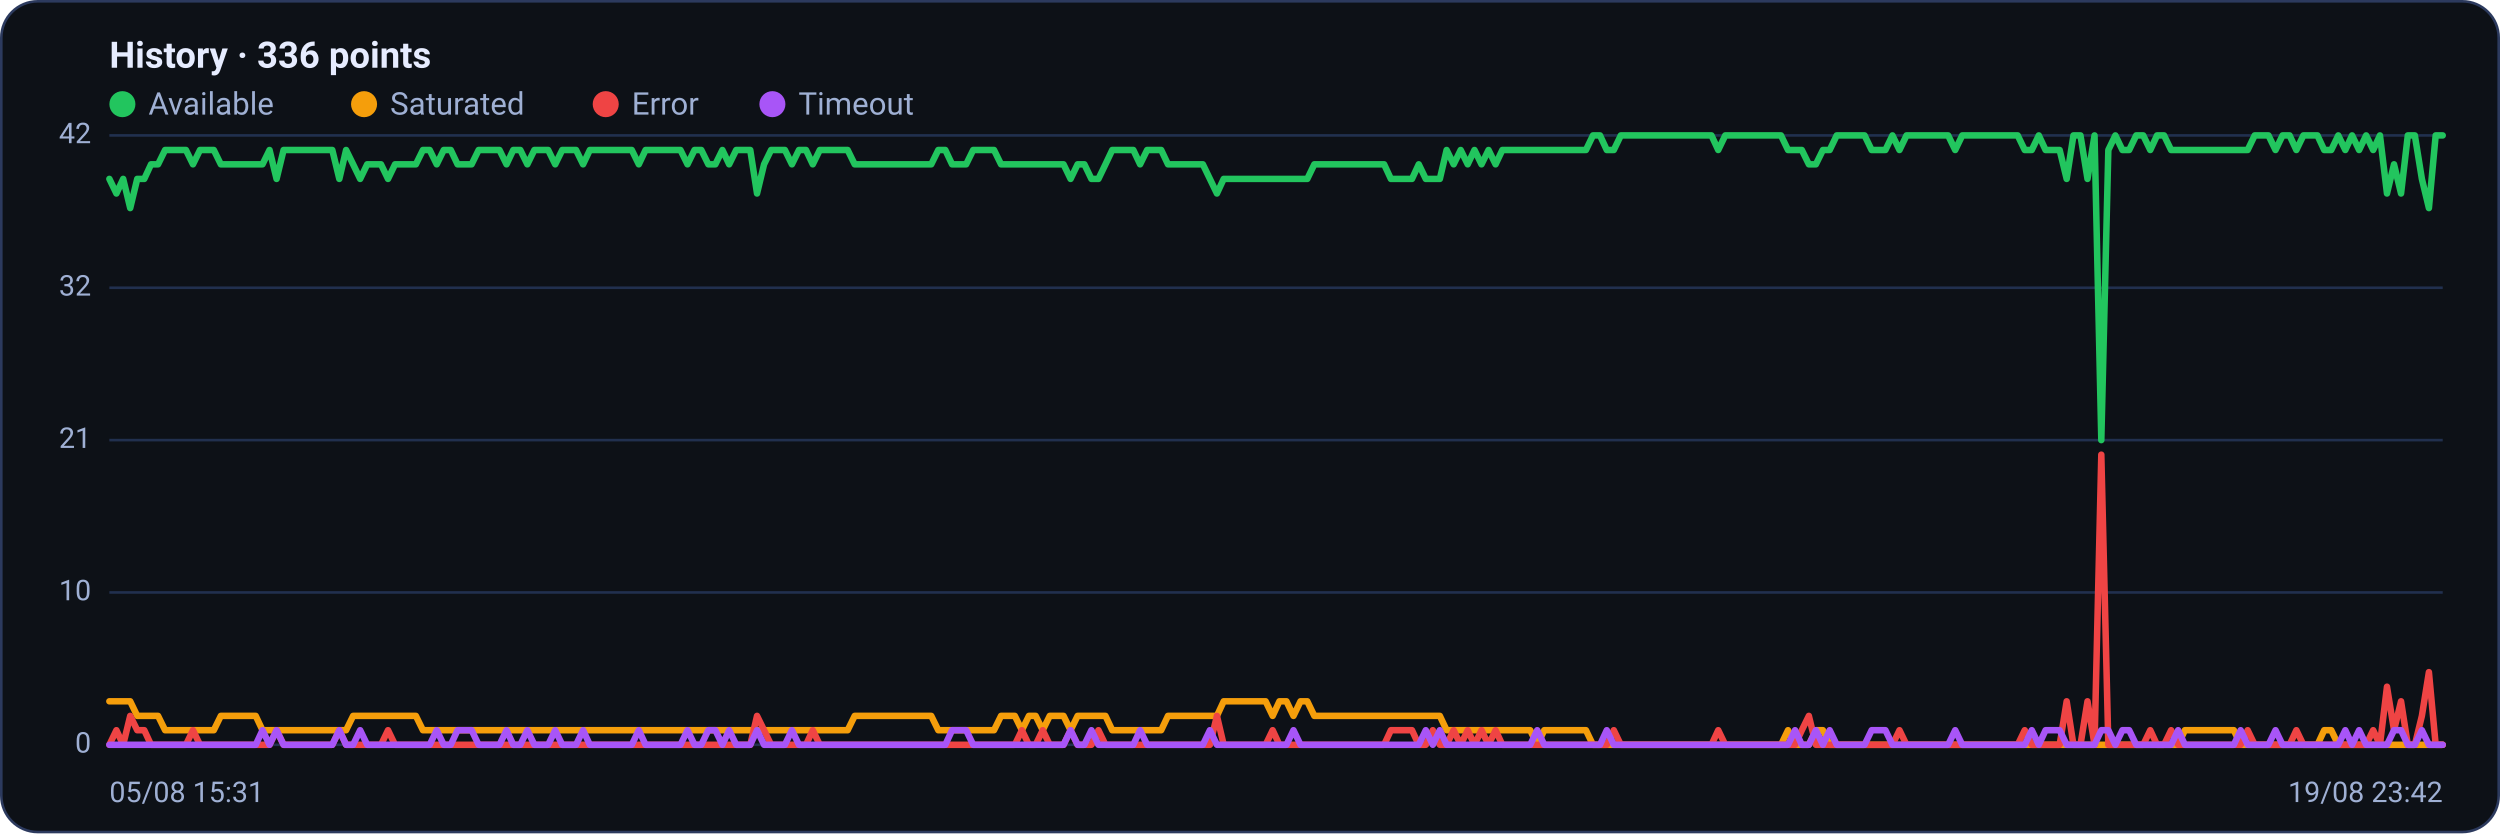
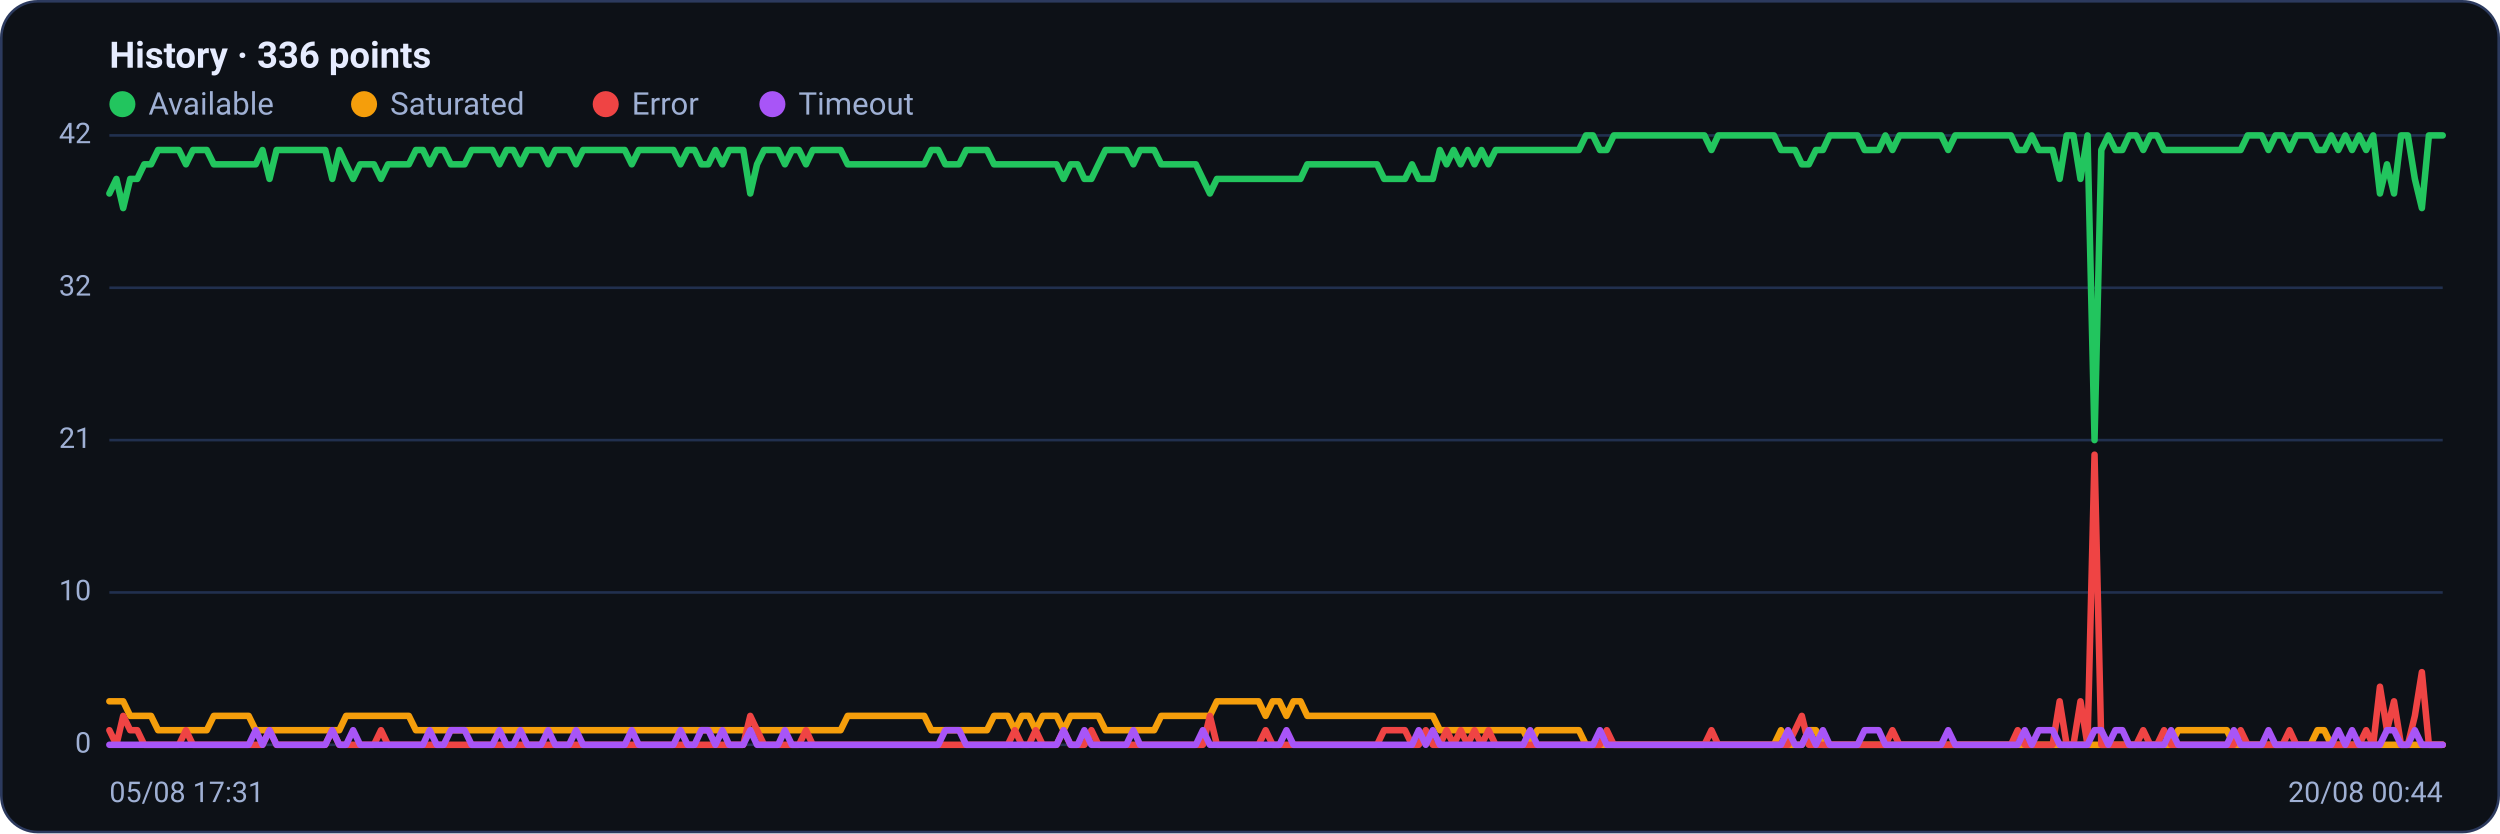
<svg xmlns="http://www.w3.org/2000/svg" viewBox="0 0 960 320" width="960" height="320" font-family="Segoe UI, system-ui, -apple-system, Roboto, Helvetica, Arial, sans-serif" role="img" aria-label="Availability history per region">
  <rect x="0.5" y="0.5" width="959" height="319" rx="14" fill="#0d1117" stroke="#2c3a5e" />
  <text x="42" y="26" font-size="14" font-weight="600" fill="#e6ecff">History · 336 points</text>
  <circle cx="47" cy="40" r="5" fill="#22c55e" />
  <text x="57" y="44" font-size="12" fill="#9fb0d4">Available</text>
  <circle cx="139.8" cy="40" r="5" fill="#f59e0b" />
  <text x="149.8" y="44" font-size="12" fill="#9fb0d4">Saturated</text>
  <circle cx="232.6" cy="40" r="5" fill="#ef4444" />
  <text x="242.6" y="44" font-size="12" fill="#9fb0d4">Error</text>
  <circle cx="296.6" cy="40" r="5" fill="#a855f7" />
  <text x="306.6" y="44" font-size="12" fill="#9fb0d4">Timeout</text>
  <line x1="42" y1="286.0" x2="938" y2="286.0" stroke="#21304f" stroke-width="1" />
  <text x="35" y="289.0" text-anchor="end" font-size="11" fill="#9fb0d4">0</text>
  <line x1="42" y1="227.5" x2="938" y2="227.5" stroke="#21304f" stroke-width="1" />
  <text x="35" y="230.5" text-anchor="end" font-size="11" fill="#9fb0d4">10</text>
  <line x1="42" y1="169.0" x2="938" y2="169.0" stroke="#21304f" stroke-width="1" />
  <text x="35" y="172.0" text-anchor="end" font-size="11" fill="#9fb0d4">21</text>
  <line x1="42" y1="110.5" x2="938" y2="110.5" stroke="#21304f" stroke-width="1" />
  <text x="35" y="113.5" text-anchor="end" font-size="11" fill="#9fb0d4">32</text>
  <line x1="42" y1="52.0" x2="938" y2="52.0" stroke="#21304f" stroke-width="1" />
  <text x="35" y="55.0" text-anchor="end" font-size="11" fill="#9fb0d4">42</text>
-   <polyline fill="none" stroke="#22c55e" stroke-width="2.5" stroke-linejoin="round" stroke-linecap="round" points="42.0,68.7 44.7,74.3 47.3,68.7 50.0,79.9 52.7,68.7 55.4,68.7 58.0,63.1 60.7,63.1 63.4,57.6 66.1,57.6 68.7,57.6 71.4,57.6 74.1,63.1 76.8,57.6 79.4,57.6 82.1,57.6 84.8,63.1 87.5,63.1 90.1,63.1 92.8,63.1 95.5,63.1 98.2,63.1 100.8,63.1 103.5,57.6 106.2,68.7 108.9,57.6 111.5,57.6 114.2,57.6 116.9,57.6 119.6,57.6 122.2,57.6 124.9,57.6 127.6,57.6 130.3,68.7 132.9,57.6 135.6,63.1 138.3,68.7 141.0,63.1 143.6,63.1 146.3,63.1 149.0,68.7 151.7,63.1 154.3,63.1 157.0,63.1 159.7,63.1 162.4,57.6 165.0,57.6 167.7,63.1 170.4,57.6 173.1,57.6 175.7,63.1 178.4,63.1 181.1,63.1 183.8,57.6 186.4,57.6 189.1,57.6 191.8,57.6 194.5,63.1 197.1,57.6 199.8,57.6 202.5,63.1 205.2,57.6 207.8,57.6 210.5,57.6 213.2,63.1 215.9,57.6 218.5,57.6 221.2,57.6 223.9,63.1 226.5,57.6 229.2,57.6 231.9,57.6 234.6,57.6 237.2,57.6 239.9,57.6 242.6,57.6 245.3,63.1 247.9,57.6 250.6,57.6 253.3,57.6 256.0,57.6 258.6,57.6 261.3,57.6 264.0,63.1 266.7,57.6 269.3,57.6 272.0,63.1 274.7,63.1 277.4,57.6 280.0,63.1 282.7,57.6 285.4,57.6 288.1,57.6 290.7,74.3 293.4,63.1 296.1,57.6 298.8,57.6 301.4,57.6 304.1,63.1 306.8,57.6 309.5,57.6 312.1,63.1 314.8,57.6 317.5,57.6 320.2,57.6 322.8,57.6 325.5,57.6 328.2,63.1 330.9,63.1 333.5,63.1 336.2,63.1 338.9,63.1 341.6,63.1 344.2,63.1 346.9,63.1 349.6,63.1 352.3,63.1 354.9,63.1 357.6,63.1 360.3,57.6 363.0,57.6 365.6,63.1 368.3,63.1 371.0,63.1 373.7,57.6 376.3,57.6 379.0,57.6 381.7,57.6 384.4,63.1 387.0,63.1 389.7,63.1 392.4,63.1 395.1,63.1 397.7,63.1 400.4,63.1 403.1,63.1 405.7,63.1 408.4,63.1 411.1,68.7 413.8,63.1 416.4,63.1 419.1,68.7 421.8,68.7 424.5,63.1 427.1,57.6 429.8,57.6 432.5,57.6 435.2,57.6 437.8,63.1 440.5,57.6 443.2,57.6 445.9,57.6 448.5,63.1 451.2,63.1 453.9,63.1 456.6,63.1 459.2,63.1 461.9,63.1 464.6,68.7 467.3,74.3 469.9,68.7 472.6,68.7 475.3,68.7 478.0,68.7 480.6,68.7 483.3,68.7 486.0,68.7 488.7,68.7 491.3,68.7 494.0,68.7 496.7,68.7 499.4,68.7 502.0,68.7 504.7,63.1 507.4,63.1 510.1,63.1 512.7,63.1 515.4,63.1 518.1,63.1 520.8,63.1 523.4,63.1 526.1,63.1 528.8,63.1 531.5,63.1 534.1,68.7 536.8,68.7 539.5,68.7 542.2,68.7 544.8,63.1 547.5,68.7 550.2,68.7 552.9,68.7 555.5,57.6 558.2,63.1 560.9,57.6 563.6,63.1 566.2,57.6 568.9,63.1 571.6,57.6 574.3,63.1 576.9,57.6 579.6,57.6 582.3,57.6 584.9,57.6 587.6,57.6 590.3,57.6 593.0,57.6 595.6,57.6 598.3,57.6 601.0,57.6 603.7,57.6 606.3,57.6 609.0,57.6 611.7,52.0 614.4,52.0 617.0,57.6 619.7,57.6 622.4,52.0 625.1,52.0 627.7,52.0 630.4,52.0 633.1,52.0 635.8,52.0 638.4,52.0 641.1,52.0 643.8,52.0 646.5,52.0 649.1,52.0 651.8,52.0 654.5,52.0 657.2,52.0 659.8,57.6 662.5,52.0 665.2,52.0 667.9,52.0 670.5,52.0 673.2,52.0 675.9,52.0 678.6,52.0 681.2,52.0 683.9,52.0 686.6,57.6 689.3,57.6 691.9,57.6 694.6,63.1 697.3,63.1 700.0,57.6 702.6,57.6 705.3,52.0 708.0,52.0 710.7,52.0 713.3,52.0 716.0,52.0 718.7,57.6 721.4,57.6 724.0,57.6 726.7,52.0 729.4,57.6 732.1,52.0 734.7,52.0 737.4,52.0 740.1,52.0 742.8,52.0 745.4,52.0 748.1,52.0 750.8,57.6 753.5,52.0 756.1,52.0 758.8,52.0 761.5,52.0 764.1,52.0 766.8,52.0 769.5,52.0 772.2,52.0 774.8,52.0 777.5,57.6 780.2,57.6 782.9,52.0 785.5,57.6 788.2,57.6 790.9,57.6 793.6,68.7 796.2,52.0 798.9,52.0 801.6,68.7 804.3,52.0 806.9,169.0 809.6,57.6 812.3,52.0 815.0,57.6 817.6,57.6 820.3,52.0 823.0,52.0 825.7,57.6 828.3,52.0 831.0,52.0 833.7,57.6 836.4,57.6 839.0,57.6 841.7,57.6 844.4,57.6 847.1,57.6 849.7,57.6 852.4,57.6 855.1,57.6 857.8,57.6 860.4,57.6 863.1,57.6 865.8,52.0 868.5,52.0 871.1,52.0 873.8,57.6 876.5,52.0 879.2,52.0 881.8,57.6 884.5,52.0 887.2,52.0 889.9,52.0 892.5,57.6 895.2,57.6 897.9,52.0 900.6,57.6 903.2,52.0 905.9,57.6 908.6,52.0 911.3,57.6 913.9,52.0 916.6,74.3 919.3,63.1 922.0,74.3 924.6,52.0 927.3,52.0 930.0,68.7 932.7,79.9 935.3,52.0 938.0,52.0" />
-   <polyline fill="none" stroke="#f59e0b" stroke-width="2.5" stroke-linejoin="round" stroke-linecap="round" points="42.0,269.3 44.7,269.3 47.3,269.3 50.0,269.3 52.7,274.9 55.4,274.9 58.0,274.9 60.7,274.9 63.4,280.4 66.1,280.4 68.7,280.4 71.4,280.4 74.1,280.4 76.8,280.4 79.4,280.4 82.1,280.4 84.8,274.9 87.5,274.9 90.1,274.9 92.8,274.9 95.5,274.9 98.2,274.9 100.8,280.4 103.5,280.4 106.2,280.4 108.9,280.4 111.5,280.4 114.2,280.4 116.9,280.4 119.6,280.4 122.2,280.4 124.9,280.4 127.6,280.4 130.3,280.4 132.9,280.4 135.6,274.9 138.3,274.9 141.0,274.9 143.6,274.9 146.3,274.9 149.0,274.9 151.7,274.9 154.3,274.9 157.0,274.9 159.7,274.9 162.4,280.4 165.0,280.4 167.7,280.4 170.4,280.4 173.1,280.4 175.7,280.4 178.4,280.4 181.1,280.4 183.8,280.4 186.4,280.4 189.1,280.4 191.8,280.4 194.5,280.4 197.1,280.4 199.8,280.4 202.5,280.4 205.2,280.4 207.8,280.4 210.5,280.4 213.2,280.4 215.9,280.4 218.5,280.4 221.2,280.4 223.9,280.4 226.5,280.4 229.2,280.4 231.9,280.4 234.6,280.4 237.2,280.4 239.9,280.4 242.6,280.4 245.3,280.4 247.9,280.4 250.6,280.4 253.3,280.4 256.0,280.4 258.6,280.4 261.3,280.4 264.0,280.4 266.7,280.4 269.3,280.4 272.0,280.4 274.7,280.4 277.4,280.4 280.0,280.4 282.7,280.4 285.4,280.4 288.1,280.4 290.7,280.4 293.4,280.4 296.1,280.4 298.8,280.4 301.4,280.4 304.1,280.4 306.8,280.4 309.5,280.4 312.1,280.4 314.8,280.4 317.5,280.4 320.2,280.4 322.8,280.4 325.5,280.4 328.2,274.9 330.9,274.9 333.5,274.9 336.2,274.9 338.9,274.9 341.6,274.9 344.2,274.9 346.9,274.9 349.6,274.9 352.3,274.9 354.9,274.9 357.6,274.9 360.3,280.4 363.0,280.4 365.6,280.4 368.3,280.4 371.0,280.4 373.7,280.4 376.3,280.4 379.0,280.4 381.7,280.4 384.4,274.9 387.0,274.9 389.7,274.9 392.4,280.4 395.1,274.9 397.7,274.9 400.4,280.4 403.1,274.9 405.7,274.9 408.4,274.9 411.1,280.4 413.8,274.9 416.4,274.9 419.1,274.9 421.8,274.9 424.5,274.9 427.1,280.4 429.8,280.4 432.5,280.4 435.2,280.4 437.8,280.4 440.5,280.4 443.2,280.4 445.9,280.4 448.5,274.9 451.2,274.9 453.9,274.9 456.6,274.9 459.2,274.9 461.9,274.9 464.6,274.9 467.3,274.9 469.9,269.3 472.6,269.3 475.3,269.3 478.0,269.3 480.6,269.3 483.3,269.3 486.0,269.3 488.7,274.9 491.3,269.3 494.0,269.3 496.7,274.9 499.4,269.3 502.0,269.3 504.7,274.9 507.4,274.9 510.1,274.9 512.7,274.9 515.4,274.9 518.1,274.9 520.8,274.9 523.4,274.9 526.1,274.9 528.8,274.9 531.5,274.9 534.1,274.9 536.8,274.9 539.5,274.9 542.2,274.9 544.8,274.9 547.5,274.9 550.2,274.9 552.9,274.9 555.5,280.4 558.2,280.4 560.9,280.4 563.6,280.4 566.2,280.4 568.9,280.4 571.6,280.4 574.3,280.4 576.9,280.4 579.6,280.4 582.3,280.4 584.9,280.4 587.6,280.4 590.3,286.0 593.0,280.4 595.6,280.4 598.3,280.4 601.0,280.4 603.7,280.4 606.3,280.4 609.0,280.4 611.7,286.0 614.4,286.0 617.0,286.0 619.7,286.0 622.4,286.0 625.1,286.0 627.7,286.0 630.4,286.0 633.1,286.0 635.8,286.0 638.4,286.0 641.1,286.0 643.8,286.0 646.5,286.0 649.1,286.0 651.8,286.0 654.5,286.0 657.2,286.0 659.8,286.0 662.5,286.0 665.2,286.0 667.9,286.0 670.5,286.0 673.2,286.0 675.9,286.0 678.6,286.0 681.2,286.0 683.9,286.0 686.6,280.4 689.3,286.0 691.9,286.0 694.6,286.0 697.3,280.4 700.0,280.4 702.6,286.0 705.3,286.0 708.0,286.0 710.7,286.0 713.3,286.0 716.0,286.0 718.7,286.0 721.4,286.0 724.0,286.0 726.7,286.0 729.4,286.0 732.1,286.0 734.7,286.0 737.4,286.0 740.1,286.0 742.8,286.0 745.4,286.0 748.1,286.0 750.8,286.0 753.5,286.0 756.1,286.0 758.8,286.0 761.5,286.0 764.1,286.0 766.8,286.0 769.5,286.0 772.2,286.0 774.8,286.0 777.5,286.0 780.2,286.0 782.9,286.0 785.5,286.0 788.2,286.0 790.9,286.0 793.6,286.0 796.2,286.0 798.9,286.0 801.6,286.0 804.3,286.0 806.9,286.0 809.6,286.0 812.3,286.0 815.0,286.0 817.6,286.0 820.3,286.0 823.0,286.0 825.7,286.0 828.3,286.0 831.0,286.0 833.7,286.0 836.4,286.0 839.0,280.4 841.7,280.4 844.4,280.4 847.1,280.4 849.7,280.4 852.4,280.4 855.1,280.4 857.8,280.4 860.4,286.0 863.1,286.0 865.8,286.0 868.5,286.0 871.1,286.0 873.8,286.0 876.5,286.0 879.2,286.0 881.8,286.0 884.5,286.0 887.2,286.0 889.9,286.0 892.5,280.4 895.2,280.4 897.9,286.0 900.6,286.0 903.2,286.0 905.9,286.0 908.6,286.0 911.3,286.0 913.9,286.0 916.6,286.0 919.3,286.0 922.0,286.0 924.6,286.0 927.3,286.0 930.0,286.0 932.7,286.0 935.3,286.0 938.0,286.0" />
-   <polyline fill="none" stroke="#ef4444" stroke-width="2.5" stroke-linejoin="round" stroke-linecap="round" points="42.0,286.0 44.7,280.4 47.3,286.0 50.0,274.9 52.7,280.4 55.4,280.4 58.0,286.0 60.7,286.0 63.4,286.0 66.1,286.0 68.7,286.0 71.4,286.0 74.1,280.4 76.8,286.0 79.4,286.0 82.1,286.0 84.8,286.0 87.5,286.0 90.1,286.0 92.8,286.0 95.5,286.0 98.2,286.0 100.8,286.0 103.5,286.0 106.2,280.4 108.9,286.0 111.5,286.0 114.2,286.0 116.9,286.0 119.6,286.0 122.2,286.0 124.9,286.0 127.6,286.0 130.3,280.4 132.9,286.0 135.6,286.0 138.3,286.0 141.0,286.0 143.6,286.0 146.3,286.0 149.0,280.4 151.7,286.0 154.3,286.0 157.0,286.0 159.7,286.0 162.4,286.0 165.0,286.0 167.7,286.0 170.4,286.0 173.1,286.0 175.7,286.0 178.4,286.0 181.1,286.0 183.8,286.0 186.4,286.0 189.1,286.0 191.8,286.0 194.5,286.0 197.1,286.0 199.8,286.0 202.5,286.0 205.2,286.0 207.8,286.0 210.5,286.0 213.2,286.0 215.9,286.0 218.5,286.0 221.2,286.0 223.9,286.0 226.5,286.0 229.2,286.0 231.9,286.0 234.6,286.0 237.2,286.0 239.9,286.0 242.6,286.0 245.3,286.0 247.9,286.0 250.6,286.0 253.3,286.0 256.0,286.0 258.6,286.0 261.3,286.0 264.0,286.0 266.7,286.0 269.3,286.0 272.0,286.0 274.7,286.0 277.4,286.0 280.0,286.0 282.7,286.0 285.4,286.0 288.1,286.0 290.7,274.9 293.4,280.4 296.1,286.0 298.8,286.0 301.4,286.0 304.1,286.0 306.8,286.0 309.5,286.0 312.1,280.4 314.8,286.0 317.5,286.0 320.2,286.0 322.8,286.0 325.5,286.0 328.2,286.0 330.9,286.0 333.5,286.0 336.2,286.0 338.9,286.0 341.6,286.0 344.2,286.0 346.9,286.0 349.6,286.0 352.3,286.0 354.9,286.0 357.6,286.0 360.3,286.0 363.0,286.0 365.6,286.0 368.3,286.0 371.0,286.0 373.7,286.0 376.3,286.0 379.0,286.0 381.7,286.0 384.4,286.0 387.0,286.0 389.7,286.0 392.4,280.4 395.1,286.0 397.7,286.0 400.4,280.4 403.1,286.0 405.7,286.0 408.4,286.0 411.1,280.4 413.8,286.0 416.4,286.0 419.1,286.0 421.8,280.4 424.5,286.0 427.1,286.0 429.8,286.0 432.5,286.0 435.2,286.0 437.8,286.0 440.5,286.0 443.2,286.0 445.9,286.0 448.5,286.0 451.2,286.0 453.9,286.0 456.6,286.0 459.2,286.0 461.9,286.0 464.6,286.0 467.3,274.9 469.9,286.0 472.6,286.0 475.3,286.0 478.0,286.0 480.6,286.0 483.3,286.0 486.0,286.0 488.7,280.4 491.3,286.0 494.0,286.0 496.7,286.0 499.4,286.0 502.0,286.0 504.7,286.0 507.4,286.0 510.1,286.0 512.7,286.0 515.4,286.0 518.1,286.0 520.8,286.0 523.4,286.0 526.1,286.0 528.8,286.0 531.5,286.0 534.1,280.4 536.8,280.4 539.5,280.4 542.2,280.4 544.8,286.0 547.5,286.0 550.2,280.4 552.9,286.0 555.5,286.0 558.2,280.4 560.9,286.0 563.6,280.4 566.2,286.0 568.9,280.4 571.6,286.0 574.3,280.4 576.9,286.0 579.6,286.0 582.3,286.0 584.9,286.0 587.6,286.0 590.3,286.0 593.0,286.0 595.6,286.0 598.3,286.0 601.0,286.0 603.7,286.0 606.3,286.0 609.0,286.0 611.7,286.0 614.4,286.0 617.0,286.0 619.7,280.4 622.4,286.0 625.1,286.0 627.7,286.0 630.4,286.0 633.1,286.0 635.8,286.0 638.4,286.0 641.1,286.0 643.8,286.0 646.5,286.0 649.1,286.0 651.8,286.0 654.5,286.0 657.2,286.0 659.8,280.4 662.5,286.0 665.2,286.0 667.9,286.0 670.5,286.0 673.2,286.0 675.9,286.0 678.6,286.0 681.2,286.0 683.9,286.0 686.6,286.0 689.3,286.0 691.9,280.4 694.6,274.9 697.3,286.0 700.0,286.0 702.6,286.0 705.3,286.0 708.0,286.0 710.7,286.0 713.3,286.0 716.0,286.0 718.7,286.0 721.4,286.0 724.0,286.0 726.7,286.0 729.4,280.4 732.1,286.0 734.7,286.0 737.4,286.0 740.1,286.0 742.8,286.0 745.4,286.0 748.1,286.0 750.8,286.0 753.5,286.0 756.1,286.0 758.8,286.0 761.5,286.0 764.1,286.0 766.8,286.0 769.5,286.0 772.2,286.0 774.8,286.0 777.5,280.4 780.2,286.0 782.9,286.0 785.5,286.0 788.2,286.0 790.9,286.0 793.6,269.3 796.2,286.0 798.9,286.0 801.6,269.3 804.3,286.0 806.9,174.6 809.6,286.0 812.3,286.0 815.0,286.0 817.6,286.0 820.3,286.0 823.0,286.0 825.7,280.4 828.3,286.0 831.0,286.0 833.7,280.4 836.4,286.0 839.0,286.0 841.7,286.0 844.4,286.0 847.1,286.0 849.7,286.0 852.4,286.0 855.1,286.0 857.8,286.0 860.4,286.0 863.1,280.4 865.8,286.0 868.5,286.0 871.1,286.0 873.8,286.0 876.5,286.0 879.2,286.0 881.8,280.4 884.5,286.0 887.2,286.0 889.9,286.0 892.5,286.0 895.2,286.0 897.9,286.0 900.6,286.0 903.2,286.0 905.9,286.0 908.6,286.0 911.3,280.4 913.9,286.0 916.6,263.7 919.3,280.4 922.0,269.3 924.6,286.0 927.3,286.0 930.0,274.9 932.7,258.1 935.3,286.0 938.0,286.0" />
-   <polyline fill="none" stroke="#a855f7" stroke-width="2.5" stroke-linejoin="round" stroke-linecap="round" points="42.0,286.0 44.7,286.0 47.3,286.0 50.0,286.0 52.7,286.0 55.4,286.0 58.0,286.0 60.7,286.0 63.4,286.0 66.1,286.0 68.7,286.0 71.4,286.0 74.1,286.0 76.8,286.0 79.4,286.0 82.1,286.0 84.8,286.0 87.5,286.0 90.1,286.0 92.8,286.0 95.5,286.0 98.2,286.0 100.8,280.4 103.5,286.0 106.2,280.4 108.9,286.0 111.5,286.0 114.2,286.0 116.9,286.0 119.6,286.0 122.2,286.0 124.9,286.0 127.6,286.0 130.3,280.4 132.9,286.0 135.6,286.0 138.3,280.4 141.0,286.0 143.6,286.0 146.3,286.0 149.0,286.0 151.7,286.0 154.3,286.0 157.0,286.0 159.7,286.0 162.4,286.0 165.0,286.0 167.7,280.4 170.4,286.0 173.1,286.0 175.7,280.4 178.4,280.4 181.1,280.4 183.8,286.0 186.4,286.0 189.1,286.0 191.8,286.0 194.5,280.4 197.1,286.0 199.8,286.0 202.5,280.4 205.2,286.0 207.8,286.0 210.5,286.0 213.2,280.4 215.9,286.0 218.5,286.0 221.2,286.0 223.9,280.4 226.5,286.0 229.2,286.0 231.9,286.0 234.6,286.0 237.2,286.0 239.9,286.0 242.6,286.0 245.3,280.4 247.9,286.0 250.6,286.0 253.3,286.0 256.0,286.0 258.6,286.0 261.3,286.0 264.0,280.4 266.7,286.0 269.3,286.0 272.0,280.4 274.7,280.4 277.4,286.0 280.0,280.4 282.7,286.0 285.4,286.0 288.1,286.0 290.7,280.4 293.4,286.0 296.1,286.0 298.8,286.0 301.4,286.0 304.1,280.4 306.8,286.0 309.5,286.0 312.1,286.0 314.8,286.0 317.5,286.0 320.2,286.0 322.8,286.0 325.5,286.0 328.2,286.0 330.9,286.0 333.5,286.0 336.2,286.0 338.9,286.0 341.6,286.0 344.2,286.0 346.9,286.0 349.6,286.0 352.3,286.0 354.9,286.0 357.6,286.0 360.3,286.0 363.0,286.0 365.6,280.4 368.3,280.4 371.0,280.4 373.7,286.0 376.3,286.0 379.0,286.0 381.7,286.0 384.4,286.0 387.0,286.0 389.7,286.0 392.4,286.0 395.1,286.0 397.7,286.0 400.4,286.0 403.1,286.0 405.7,286.0 408.4,286.0 411.1,280.4 413.8,286.0 416.4,286.0 419.1,280.4 421.8,286.0 424.5,286.0 427.1,286.0 429.8,286.0 432.5,286.0 435.2,286.0 437.8,280.4 440.5,286.0 443.2,286.0 445.9,286.0 448.5,286.0 451.2,286.0 453.9,286.0 456.6,286.0 459.2,286.0 461.9,286.0 464.6,280.4 467.3,286.0 469.9,286.0 472.6,286.0 475.3,286.0 478.0,286.0 480.6,286.0 483.3,286.0 486.0,286.0 488.7,286.0 491.3,286.0 494.0,286.0 496.7,280.4 499.4,286.0 502.0,286.0 504.7,286.0 507.4,286.0 510.1,286.0 512.7,286.0 515.4,286.0 518.1,286.0 520.8,286.0 523.4,286.0 526.1,286.0 528.8,286.0 531.5,286.0 534.1,286.0 536.8,286.0 539.5,286.0 542.2,286.0 544.8,286.0 547.5,280.4 550.2,286.0 552.9,280.4 555.5,286.0 558.2,286.0 560.9,286.0 563.6,286.0 566.2,286.0 568.9,286.0 571.6,286.0 574.3,286.0 576.9,286.0 579.6,286.0 582.3,286.0 584.9,286.0 587.6,286.0 590.3,280.4 593.0,286.0 595.6,286.0 598.3,286.0 601.0,286.0 603.7,286.0 606.3,286.0 609.0,286.0 611.7,286.0 614.4,286.0 617.0,280.4 619.7,286.0 622.4,286.0 625.1,286.0 627.7,286.0 630.4,286.0 633.1,286.0 635.8,286.0 638.4,286.0 641.1,286.0 643.8,286.0 646.5,286.0 649.1,286.0 651.8,286.0 654.5,286.0 657.2,286.0 659.8,286.0 662.5,286.0 665.2,286.0 667.9,286.0 670.5,286.0 673.2,286.0 675.9,286.0 678.6,286.0 681.2,286.0 683.9,286.0 686.6,286.0 689.3,280.4 691.9,286.0 694.6,286.0 697.3,280.4 700.0,286.0 702.6,280.4 705.3,286.0 708.0,286.0 710.7,286.0 713.3,286.0 716.0,286.0 718.7,280.4 721.4,280.4 724.0,280.4 726.7,286.0 729.4,286.0 732.1,286.0 734.7,286.0 737.4,286.0 740.1,286.0 742.8,286.0 745.4,286.0 748.1,286.0 750.8,280.4 753.5,286.0 756.1,286.0 758.8,286.0 761.5,286.0 764.1,286.0 766.8,286.0 769.5,286.0 772.2,286.0 774.8,286.0 777.5,286.0 780.2,280.4 782.9,286.0 785.5,280.4 788.2,280.4 790.9,280.4 793.6,286.0 796.2,286.0 798.9,286.0 801.6,286.0 804.3,286.0 806.9,280.4 809.6,280.4 812.3,286.0 815.0,280.4 817.6,280.4 820.3,286.0 823.0,286.0 825.7,286.0 828.3,286.0 831.0,286.0 833.7,286.0 836.4,280.4 839.0,286.0 841.7,286.0 844.4,286.0 847.1,286.0 849.7,286.0 852.4,286.0 855.1,286.0 857.8,286.0 860.4,280.4 863.1,286.0 865.8,286.0 868.5,286.0 871.1,286.0 873.8,280.4 876.5,286.0 879.2,286.0 881.8,286.0 884.5,286.0 887.2,286.0 889.9,286.0 892.5,286.0 895.2,286.0 897.9,286.0 900.6,280.4 903.2,286.0 905.9,280.4 908.6,286.0 911.3,286.0 913.9,286.0 916.6,286.0 919.3,280.4 922.0,280.4 924.6,286.0 927.3,286.0 930.0,280.4 932.7,286.0 935.3,286.0 938.0,286.0" />
-   <text x="42" y="308" font-size="11" fill="#9fb0d4">05/08 15:31</text>
-   <text x="938" y="308" text-anchor="end" font-size="11" fill="#9fb0d4">19/08 23:42</text>
+   <polyline fill="none" stroke="#22c55e" stroke-width="2.5" stroke-linejoin="round" stroke-linecap="round" points="42.0,74.3 44.7,68.7 47.3,79.9 50.0,68.7 52.7,68.7 55.4,63.1 58.0,63.1 60.7,57.6 63.4,57.6 66.1,57.6 68.7,57.6 71.4,63.1 74.1,57.6 76.8,57.6 79.4,57.6 82.1,63.1 84.8,63.1 87.5,63.1 90.1,63.1 92.8,63.1 95.5,63.1 98.2,63.1 100.8,57.6 103.5,68.7 106.2,57.6 108.9,57.6 111.5,57.6 114.2,57.6 116.9,57.6 119.6,57.6 122.2,57.6 124.9,57.6 127.6,68.7 130.3,57.6 132.9,63.1 135.6,68.7 138.3,63.1 141.0,63.1 143.6,63.1 146.3,68.7 149.0,63.1 151.7,63.1 154.3,63.1 157.0,63.1 159.7,57.6 162.4,57.6 165.0,63.1 167.7,57.6 170.4,57.6 173.1,63.1 175.7,63.1 178.4,63.1 181.1,57.6 183.8,57.6 186.4,57.6 189.1,57.6 191.8,63.1 194.5,57.6 197.1,57.6 199.8,63.1 202.5,57.6 205.2,57.6 207.8,57.6 210.5,63.1 213.2,57.6 215.9,57.6 218.5,57.6 221.2,63.1 223.9,57.6 226.5,57.6 229.2,57.6 231.9,57.6 234.6,57.6 237.2,57.6 239.9,57.6 242.6,63.1 245.3,57.6 247.9,57.6 250.6,57.6 253.3,57.6 256.0,57.6 258.6,57.6 261.3,63.1 264.0,57.6 266.7,57.6 269.3,63.1 272.0,63.1 274.7,57.6 277.4,63.1 280.0,57.6 282.7,57.6 285.4,57.6 288.1,74.3 290.7,63.1 293.4,57.6 296.1,57.6 298.8,57.6 301.4,63.1 304.1,57.6 306.8,57.6 309.5,63.1 312.1,57.6 314.8,57.6 317.5,57.6 320.2,57.6 322.8,57.6 325.5,63.1 328.2,63.1 330.9,63.1 333.5,63.1 336.2,63.1 338.9,63.1 341.6,63.1 344.2,63.1 346.9,63.1 349.6,63.1 352.3,63.1 354.9,63.1 357.6,57.6 360.3,57.6 363.0,63.1 365.6,63.1 368.3,63.1 371.0,57.6 373.7,57.6 376.3,57.6 379.0,57.6 381.7,63.1 384.4,63.1 387.0,63.1 389.7,63.1 392.4,63.1 395.1,63.1 397.7,63.1 400.4,63.1 403.1,63.1 405.7,63.1 408.4,68.7 411.1,63.1 413.8,63.1 416.4,68.7 419.1,68.7 421.8,63.1 424.5,57.6 427.1,57.6 429.8,57.6 432.5,57.6 435.2,63.1 437.8,57.6 440.5,57.6 443.2,57.6 445.9,63.1 448.5,63.1 451.2,63.1 453.9,63.1 456.6,63.1 459.2,63.1 461.9,68.7 464.6,74.3 467.3,68.7 469.9,68.7 472.6,68.7 475.3,68.7 478.0,68.7 480.6,68.7 483.3,68.7 486.0,68.7 488.7,68.7 491.3,68.7 494.0,68.7 496.7,68.7 499.4,68.7 502.0,63.1 504.7,63.1 507.4,63.1 510.1,63.1 512.7,63.1 515.4,63.1 518.1,63.1 520.8,63.1 523.4,63.1 526.1,63.1 528.8,63.1 531.5,68.7 534.1,68.7 536.8,68.7 539.5,68.7 542.2,63.1 544.8,68.7 547.5,68.7 550.2,68.7 552.9,57.6 555.5,63.1 558.2,57.6 560.9,63.1 563.6,57.6 566.2,63.1 568.9,57.6 571.6,63.1 574.3,57.6 576.9,57.6 579.6,57.6 582.3,57.6 584.9,57.6 587.6,57.6 590.3,57.6 593.0,57.6 595.6,57.6 598.3,57.6 601.0,57.6 603.7,57.6 606.3,57.6 609.0,52.0 611.7,52.0 614.4,57.6 617.0,57.6 619.7,52.0 622.4,52.0 625.1,52.0 627.7,52.0 630.4,52.0 633.1,52.0 635.8,52.0 638.4,52.0 641.1,52.0 643.8,52.0 646.5,52.0 649.1,52.0 651.8,52.0 654.5,52.0 657.2,57.6 659.8,52.0 662.5,52.0 665.2,52.0 667.9,52.0 670.5,52.0 673.2,52.0 675.9,52.0 678.6,52.0 681.2,52.0 683.9,57.6 686.6,57.6 689.3,57.6 691.9,63.1 694.6,63.1 697.3,57.6 700.0,57.6 702.6,52.0 705.3,52.0 708.0,52.0 710.7,52.0 713.3,52.0 716.0,57.6 718.7,57.6 721.4,57.6 724.0,52.0 726.7,57.6 729.4,52.0 732.1,52.0 734.7,52.0 737.4,52.0 740.1,52.0 742.8,52.0 745.4,52.0 748.1,57.6 750.8,52.0 753.5,52.0 756.1,52.0 758.8,52.0 761.5,52.0 764.1,52.0 766.8,52.0 769.5,52.0 772.2,52.0 774.8,57.6 777.5,57.6 780.2,52.0 782.9,57.6 785.5,57.6 788.2,57.6 790.9,68.7 793.6,52.0 796.2,52.0 798.9,68.7 801.6,52.0 804.3,169.0 806.9,57.6 809.6,52.0 812.3,57.6 815.0,57.6 817.6,52.0 820.3,52.0 823.0,57.6 825.7,52.0 828.3,52.0 831.0,57.6 833.7,57.6 836.4,57.6 839.0,57.6 841.7,57.6 844.4,57.6 847.1,57.6 849.7,57.6 852.4,57.6 855.1,57.6 857.8,57.6 860.4,57.6 863.1,52.0 865.8,52.0 868.5,52.0 871.1,57.6 873.8,52.0 876.5,52.0 879.2,57.6 881.8,52.0 884.5,52.0 887.2,52.0 889.9,57.6 892.5,57.6 895.2,52.0 897.9,57.6 900.6,52.0 903.2,57.6 905.9,52.0 908.6,57.6 911.3,52.0 913.9,74.3 916.6,63.1 919.3,74.3 922.0,52.0 924.6,52.0 927.3,68.7 930.0,79.9 932.7,52.0 935.3,52.0 938.0,52.0" />
+   <polyline fill="none" stroke="#f59e0b" stroke-width="2.5" stroke-linejoin="round" stroke-linecap="round" points="42.0,269.3 44.7,269.3 47.3,269.3 50.0,274.9 52.7,274.9 55.4,274.9 58.0,274.9 60.7,280.4 63.4,280.4 66.1,280.4 68.7,280.4 71.4,280.4 74.1,280.4 76.8,280.4 79.4,280.4 82.1,274.9 84.8,274.9 87.5,274.9 90.1,274.9 92.8,274.9 95.5,274.9 98.2,280.4 100.8,280.4 103.5,280.4 106.2,280.4 108.9,280.4 111.5,280.4 114.2,280.4 116.9,280.4 119.6,280.4 122.2,280.4 124.9,280.4 127.6,280.4 130.3,280.4 132.9,274.9 135.6,274.9 138.3,274.9 141.0,274.9 143.6,274.9 146.3,274.9 149.0,274.9 151.7,274.9 154.3,274.9 157.0,274.9 159.7,280.4 162.4,280.4 165.0,280.4 167.7,280.4 170.4,280.4 173.1,280.4 175.7,280.4 178.4,280.4 181.1,280.4 183.8,280.4 186.4,280.4 189.1,280.4 191.8,280.4 194.5,280.4 197.1,280.4 199.8,280.4 202.5,280.4 205.2,280.4 207.8,280.4 210.5,280.4 213.2,280.4 215.9,280.4 218.5,280.4 221.2,280.4 223.9,280.4 226.5,280.4 229.2,280.4 231.9,280.4 234.6,280.4 237.2,280.4 239.9,280.4 242.6,280.4 245.3,280.4 247.9,280.4 250.6,280.4 253.3,280.4 256.0,280.4 258.6,280.4 261.3,280.4 264.0,280.4 266.7,280.4 269.3,280.4 272.0,280.4 274.7,280.4 277.4,280.4 280.0,280.4 282.7,280.4 285.4,280.4 288.1,280.4 290.7,280.4 293.4,280.4 296.1,280.4 298.8,280.4 301.4,280.4 304.1,280.4 306.8,280.4 309.5,280.4 312.1,280.4 314.8,280.4 317.5,280.4 320.2,280.4 322.8,280.4 325.5,274.9 328.2,274.9 330.9,274.9 333.5,274.9 336.2,274.9 338.9,274.9 341.6,274.9 344.2,274.9 346.9,274.9 349.6,274.9 352.3,274.9 354.9,274.9 357.6,280.4 360.3,280.4 363.0,280.4 365.6,280.4 368.3,280.4 371.0,280.4 373.7,280.4 376.3,280.4 379.0,280.4 381.7,274.9 384.4,274.9 387.0,274.9 389.7,280.4 392.4,274.9 395.1,274.9 397.7,280.4 400.4,274.9 403.1,274.9 405.7,274.9 408.4,280.4 411.1,274.9 413.8,274.9 416.4,274.9 419.1,274.9 421.8,274.9 424.5,280.4 427.1,280.4 429.8,280.4 432.5,280.4 435.2,280.4 437.8,280.4 440.5,280.4 443.2,280.4 445.9,274.9 448.5,274.9 451.2,274.9 453.9,274.9 456.6,274.9 459.2,274.9 461.9,274.9 464.6,274.9 467.3,269.3 469.9,269.3 472.6,269.3 475.3,269.3 478.0,269.3 480.6,269.3 483.3,269.3 486.0,274.9 488.7,269.3 491.3,269.3 494.0,274.9 496.7,269.3 499.4,269.3 502.0,274.9 504.7,274.9 507.4,274.9 510.1,274.9 512.7,274.9 515.4,274.9 518.1,274.9 520.8,274.9 523.4,274.9 526.1,274.9 528.8,274.9 531.5,274.9 534.1,274.9 536.8,274.9 539.5,274.9 542.2,274.9 544.8,274.9 547.5,274.9 550.2,274.9 552.9,280.4 555.5,280.4 558.2,280.4 560.9,280.4 563.6,280.4 566.2,280.4 568.9,280.4 571.6,280.4 574.3,280.4 576.9,280.4 579.6,280.4 582.3,280.4 584.9,280.4 587.6,286.0 590.3,280.4 593.0,280.4 595.6,280.4 598.3,280.4 601.0,280.4 603.7,280.4 606.3,280.4 609.0,286.0 611.7,286.0 614.4,286.0 617.0,286.0 619.7,286.0 622.4,286.0 625.1,286.0 627.7,286.0 630.4,286.0 633.1,286.0 635.8,286.0 638.4,286.0 641.1,286.0 643.8,286.0 646.5,286.0 649.1,286.0 651.8,286.0 654.5,286.0 657.2,286.0 659.8,286.0 662.5,286.0 665.2,286.0 667.9,286.0 670.5,286.0 673.2,286.0 675.9,286.0 678.6,286.0 681.2,286.0 683.9,280.4 686.6,286.0 689.3,286.0 691.9,286.0 694.6,280.4 697.3,280.4 700.0,286.0 702.6,286.0 705.3,286.0 708.0,286.0 710.7,286.0 713.3,286.0 716.0,286.0 718.7,286.0 721.4,286.0 724.0,286.0 726.7,286.0 729.4,286.0 732.1,286.0 734.7,286.0 737.4,286.0 740.1,286.0 742.8,286.0 745.4,286.0 748.1,286.0 750.8,286.0 753.5,286.0 756.1,286.0 758.8,286.0 761.5,286.0 764.1,286.0 766.8,286.0 769.5,286.0 772.2,286.0 774.8,286.0 777.5,286.0 780.2,286.0 782.9,286.0 785.5,286.0 788.2,286.0 790.9,286.0 793.6,286.0 796.2,286.0 798.9,286.0 801.6,286.0 804.3,286.0 806.9,286.0 809.6,286.0 812.3,286.0 815.0,286.0 817.6,286.0 820.3,286.0 823.0,286.0 825.7,286.0 828.3,286.0 831.0,286.0 833.7,286.0 836.4,280.4 839.0,280.4 841.7,280.4 844.4,280.4 847.1,280.4 849.7,280.4 852.4,280.4 855.1,280.4 857.8,286.0 860.4,286.0 863.1,286.0 865.8,286.0 868.5,286.0 871.1,286.0 873.8,286.0 876.5,286.0 879.2,286.0 881.8,286.0 884.5,286.0 887.2,286.0 889.9,280.4 892.5,280.4 895.2,286.0 897.9,286.0 900.6,286.0 903.2,286.0 905.9,286.0 908.6,286.0 911.3,286.0 913.9,286.0 916.6,286.0 919.3,286.0 922.0,286.0 924.6,286.0 927.3,286.0 930.0,286.0 932.7,286.0 935.3,286.0 938.0,286.0" />
+   <polyline fill="none" stroke="#ef4444" stroke-width="2.5" stroke-linejoin="round" stroke-linecap="round" points="42.0,280.4 44.7,286.0 47.3,274.9 50.0,280.4 52.7,280.4 55.4,286.0 58.0,286.0 60.7,286.0 63.4,286.0 66.1,286.0 68.7,286.0 71.4,280.4 74.1,286.0 76.8,286.0 79.4,286.0 82.1,286.0 84.8,286.0 87.5,286.0 90.1,286.0 92.8,286.0 95.5,286.0 98.2,286.0 100.8,286.0 103.5,280.4 106.2,286.0 108.9,286.0 111.5,286.0 114.2,286.0 116.9,286.0 119.6,286.0 122.2,286.0 124.9,286.0 127.6,280.4 130.3,286.0 132.9,286.0 135.6,286.0 138.3,286.0 141.0,286.0 143.6,286.0 146.3,280.4 149.0,286.0 151.7,286.0 154.3,286.0 157.0,286.0 159.7,286.0 162.4,286.0 165.0,286.0 167.7,286.0 170.4,286.0 173.1,286.0 175.7,286.0 178.4,286.0 181.1,286.0 183.8,286.0 186.4,286.0 189.1,286.0 191.8,286.0 194.5,286.0 197.1,286.0 199.8,286.0 202.5,286.0 205.2,286.0 207.8,286.0 210.5,286.0 213.2,286.0 215.9,286.0 218.5,286.0 221.2,286.0 223.9,286.0 226.5,286.0 229.2,286.0 231.9,286.0 234.6,286.0 237.2,286.0 239.9,286.0 242.6,286.0 245.3,286.0 247.9,286.0 250.6,286.0 253.3,286.0 256.0,286.0 258.6,286.0 261.3,286.0 264.0,286.0 266.7,286.0 269.3,286.0 272.0,286.0 274.7,286.0 277.4,286.0 280.0,286.0 282.7,286.0 285.4,286.0 288.1,274.9 290.7,280.4 293.4,286.0 296.1,286.0 298.8,286.0 301.4,286.0 304.1,286.0 306.8,286.0 309.5,280.4 312.1,286.0 314.8,286.0 317.5,286.0 320.2,286.0 322.8,286.0 325.5,286.0 328.2,286.0 330.9,286.0 333.5,286.0 336.2,286.0 338.9,286.0 341.6,286.0 344.2,286.0 346.9,286.0 349.6,286.0 352.3,286.0 354.9,286.0 357.6,286.0 360.3,286.0 363.0,286.0 365.6,286.0 368.3,286.0 371.0,286.0 373.7,286.0 376.3,286.0 379.0,286.0 381.7,286.0 384.4,286.0 387.0,286.0 389.7,280.4 392.4,286.0 395.1,286.0 397.7,280.4 400.4,286.0 403.1,286.0 405.7,286.0 408.4,280.4 411.1,286.0 413.8,286.0 416.4,286.0 419.1,280.4 421.8,286.0 424.5,286.0 427.1,286.0 429.8,286.0 432.5,286.0 435.2,286.0 437.8,286.0 440.5,286.0 443.2,286.0 445.9,286.0 448.5,286.0 451.2,286.0 453.9,286.0 456.6,286.0 459.2,286.0 461.9,286.0 464.6,274.9 467.3,286.0 469.9,286.0 472.6,286.0 475.3,286.0 478.0,286.0 480.6,286.0 483.3,286.0 486.0,280.4 488.7,286.0 491.3,286.0 494.0,286.0 496.7,286.0 499.4,286.0 502.0,286.0 504.7,286.0 507.4,286.0 510.1,286.0 512.7,286.0 515.4,286.0 518.1,286.0 520.8,286.0 523.4,286.0 526.1,286.0 528.8,286.0 531.5,280.4 534.1,280.4 536.8,280.4 539.5,280.4 542.2,286.0 544.8,286.0 547.5,280.4 550.2,286.0 552.9,286.0 555.5,280.4 558.2,286.0 560.9,280.4 563.6,286.0 566.2,280.4 568.9,286.0 571.6,280.4 574.3,286.0 576.9,286.0 579.6,286.0 582.3,286.0 584.9,286.0 587.6,286.0 590.3,286.0 593.0,286.0 595.6,286.0 598.3,286.0 601.0,286.0 603.7,286.0 606.3,286.0 609.0,286.0 611.7,286.0 614.4,286.0 617.0,280.4 619.7,286.0 622.4,286.0 625.1,286.0 627.7,286.0 630.4,286.0 633.1,286.0 635.8,286.0 638.4,286.0 641.1,286.0 643.8,286.0 646.5,286.0 649.1,286.0 651.8,286.0 654.5,286.0 657.2,280.4 659.8,286.0 662.5,286.0 665.2,286.0 667.9,286.0 670.5,286.0 673.2,286.0 675.9,286.0 678.6,286.0 681.2,286.0 683.9,286.0 686.6,286.0 689.3,280.4 691.9,274.9 694.6,286.0 697.3,286.0 700.0,286.0 702.6,286.0 705.3,286.0 708.0,286.0 710.7,286.0 713.3,286.0 716.0,286.0 718.7,286.0 721.4,286.0 724.0,286.0 726.7,280.4 729.4,286.0 732.1,286.0 734.7,286.0 737.4,286.0 740.1,286.0 742.8,286.0 745.4,286.0 748.1,286.0 750.8,286.0 753.5,286.0 756.1,286.0 758.8,286.0 761.5,286.0 764.1,286.0 766.8,286.0 769.5,286.0 772.2,286.0 774.8,280.4 777.5,286.0 780.2,286.0 782.9,286.0 785.5,286.0 788.2,286.0 790.9,269.3 793.6,286.0 796.2,286.0 798.9,269.3 801.6,286.0 804.3,174.6 806.9,286.0 809.6,286.0 812.3,286.0 815.0,286.0 817.6,286.0 820.3,286.0 823.0,280.4 825.7,286.0 828.3,286.0 831.0,280.4 833.7,286.0 836.4,286.0 839.0,286.0 841.7,286.0 844.4,286.0 847.1,286.0 849.7,286.0 852.4,286.0 855.1,286.0 857.8,286.0 860.4,280.4 863.1,286.0 865.8,286.0 868.5,286.0 871.1,286.0 873.8,286.0 876.5,286.0 879.2,280.4 881.8,286.0 884.5,286.0 887.2,286.0 889.9,286.0 892.5,286.0 895.2,286.0 897.9,286.0 900.6,286.0 903.2,286.0 905.9,286.0 908.6,280.4 911.3,286.0 913.9,263.7 916.6,280.4 919.3,269.3 922.0,286.0 924.6,286.0 927.3,274.9 930.0,258.1 932.7,286.0 935.3,286.0 938.0,286.0" />
+   <polyline fill="none" stroke="#a855f7" stroke-width="2.5" stroke-linejoin="round" stroke-linecap="round" points="42.0,286.0 44.7,286.0 47.3,286.0 50.0,286.0 52.7,286.0 55.4,286.0 58.0,286.0 60.7,286.0 63.4,286.0 66.1,286.0 68.7,286.0 71.4,286.0 74.1,286.0 76.8,286.0 79.4,286.0 82.1,286.0 84.8,286.0 87.5,286.0 90.1,286.0 92.8,286.0 95.5,286.0 98.2,280.4 100.8,286.0 103.5,280.4 106.2,286.0 108.9,286.0 111.5,286.0 114.2,286.0 116.9,286.0 119.6,286.0 122.2,286.0 124.9,286.0 127.6,280.4 130.3,286.0 132.9,286.0 135.6,280.4 138.3,286.0 141.0,286.0 143.6,286.0 146.3,286.0 149.0,286.0 151.7,286.0 154.3,286.0 157.0,286.0 159.7,286.0 162.4,286.0 165.0,280.4 167.7,286.0 170.4,286.0 173.1,280.4 175.7,280.4 178.4,280.4 181.1,286.0 183.8,286.0 186.4,286.0 189.1,286.0 191.8,280.4 194.5,286.0 197.1,286.0 199.8,280.4 202.5,286.0 205.2,286.0 207.8,286.0 210.5,280.4 213.2,286.0 215.9,286.0 218.5,286.0 221.2,280.4 223.9,286.0 226.5,286.0 229.2,286.0 231.9,286.0 234.6,286.0 237.2,286.0 239.9,286.0 242.6,280.4 245.3,286.0 247.9,286.0 250.6,286.0 253.3,286.0 256.0,286.0 258.6,286.0 261.3,280.4 264.0,286.0 266.7,286.0 269.3,280.4 272.0,280.4 274.7,286.0 277.4,280.4 280.0,286.0 282.7,286.0 285.4,286.0 288.1,280.4 290.7,286.0 293.4,286.0 296.1,286.0 298.8,286.0 301.4,280.4 304.1,286.0 306.8,286.0 309.5,286.0 312.1,286.0 314.8,286.0 317.5,286.0 320.2,286.0 322.8,286.0 325.5,286.0 328.2,286.0 330.9,286.0 333.5,286.0 336.2,286.0 338.9,286.0 341.6,286.0 344.2,286.0 346.9,286.0 349.6,286.0 352.3,286.0 354.9,286.0 357.6,286.0 360.3,286.0 363.0,280.4 365.6,280.4 368.3,280.4 371.0,286.0 373.7,286.0 376.3,286.0 379.0,286.0 381.7,286.0 384.4,286.0 387.0,286.0 389.7,286.0 392.4,286.0 395.1,286.0 397.7,286.0 400.4,286.0 403.1,286.0 405.7,286.0 408.4,280.4 411.1,286.0 413.8,286.0 416.4,280.4 419.1,286.0 421.8,286.0 424.5,286.0 427.1,286.0 429.8,286.0 432.5,286.0 435.2,280.4 437.8,286.0 440.5,286.0 443.2,286.0 445.9,286.0 448.5,286.0 451.2,286.0 453.9,286.0 456.6,286.0 459.2,286.0 461.9,280.4 464.6,286.0 467.3,286.0 469.9,286.0 472.6,286.0 475.3,286.0 478.0,286.0 480.6,286.0 483.3,286.0 486.0,286.0 488.7,286.0 491.3,286.0 494.0,280.4 496.7,286.0 499.4,286.0 502.0,286.0 504.7,286.0 507.4,286.0 510.1,286.0 512.7,286.0 515.4,286.0 518.1,286.0 520.8,286.0 523.4,286.0 526.1,286.0 528.8,286.0 531.5,286.0 534.1,286.0 536.8,286.0 539.5,286.0 542.2,286.0 544.8,280.4 547.5,286.0 550.2,280.4 552.9,286.0 555.5,286.0 558.2,286.0 560.9,286.0 563.6,286.0 566.2,286.0 568.9,286.0 571.6,286.0 574.3,286.0 576.9,286.0 579.6,286.0 582.3,286.0 584.9,286.0 587.6,280.4 590.3,286.0 593.0,286.0 595.6,286.0 598.3,286.0 601.0,286.0 603.7,286.0 606.3,286.0 609.0,286.0 611.7,286.0 614.4,280.4 617.0,286.0 619.7,286.0 622.4,286.0 625.1,286.0 627.7,286.0 630.4,286.0 633.1,286.0 635.8,286.0 638.4,286.0 641.1,286.0 643.8,286.0 646.5,286.0 649.1,286.0 651.8,286.0 654.5,286.0 657.2,286.0 659.8,286.0 662.5,286.0 665.2,286.0 667.9,286.0 670.5,286.0 673.2,286.0 675.9,286.0 678.6,286.0 681.2,286.0 683.9,286.0 686.6,280.4 689.3,286.0 691.9,286.0 694.6,280.4 697.3,286.0 700.0,280.4 702.6,286.0 705.3,286.0 708.0,286.0 710.7,286.0 713.3,286.0 716.0,280.4 718.7,280.4 721.4,280.4 724.0,286.0 726.7,286.0 729.4,286.0 732.1,286.0 734.7,286.0 737.4,286.0 740.1,286.0 742.8,286.0 745.4,286.0 748.1,280.4 750.8,286.0 753.5,286.0 756.1,286.0 758.8,286.0 761.5,286.0 764.1,286.0 766.8,286.0 769.5,286.0 772.2,286.0 774.8,286.0 777.5,280.4 780.2,286.0 782.9,280.4 785.5,280.4 788.2,280.4 790.9,286.0 793.6,286.0 796.2,286.0 798.9,286.0 801.6,286.0 804.3,280.4 806.9,280.4 809.6,286.0 812.3,280.4 815.0,280.4 817.6,286.0 820.3,286.0 823.0,286.0 825.7,286.0 828.3,286.0 831.0,286.0 833.7,280.4 836.4,286.0 839.0,286.0 841.7,286.0 844.4,286.0 847.1,286.0 849.7,286.0 852.4,286.0 855.1,286.0 857.8,280.4 860.4,286.0 863.1,286.0 865.8,286.0 868.5,286.0 871.1,280.4 873.8,286.0 876.5,286.0 879.2,286.0 881.8,286.0 884.5,286.0 887.2,286.0 889.9,286.0 892.5,286.0 895.2,286.0 897.9,280.4 900.6,286.0 903.2,280.4 905.9,286.0 908.6,286.0 911.3,286.0 913.9,286.0 916.6,280.4 919.3,280.4 922.0,286.0 924.6,286.0 927.3,280.4 930.0,286.0 932.7,286.0 935.3,286.0 938.0,286.0" />
+   <text x="42" y="308" font-size="11" fill="#9fb0d4">05/08 17:31</text>
+   <text x="938" y="308" text-anchor="end" font-size="11" fill="#9fb0d4">20/08 00:44</text>
</svg>
